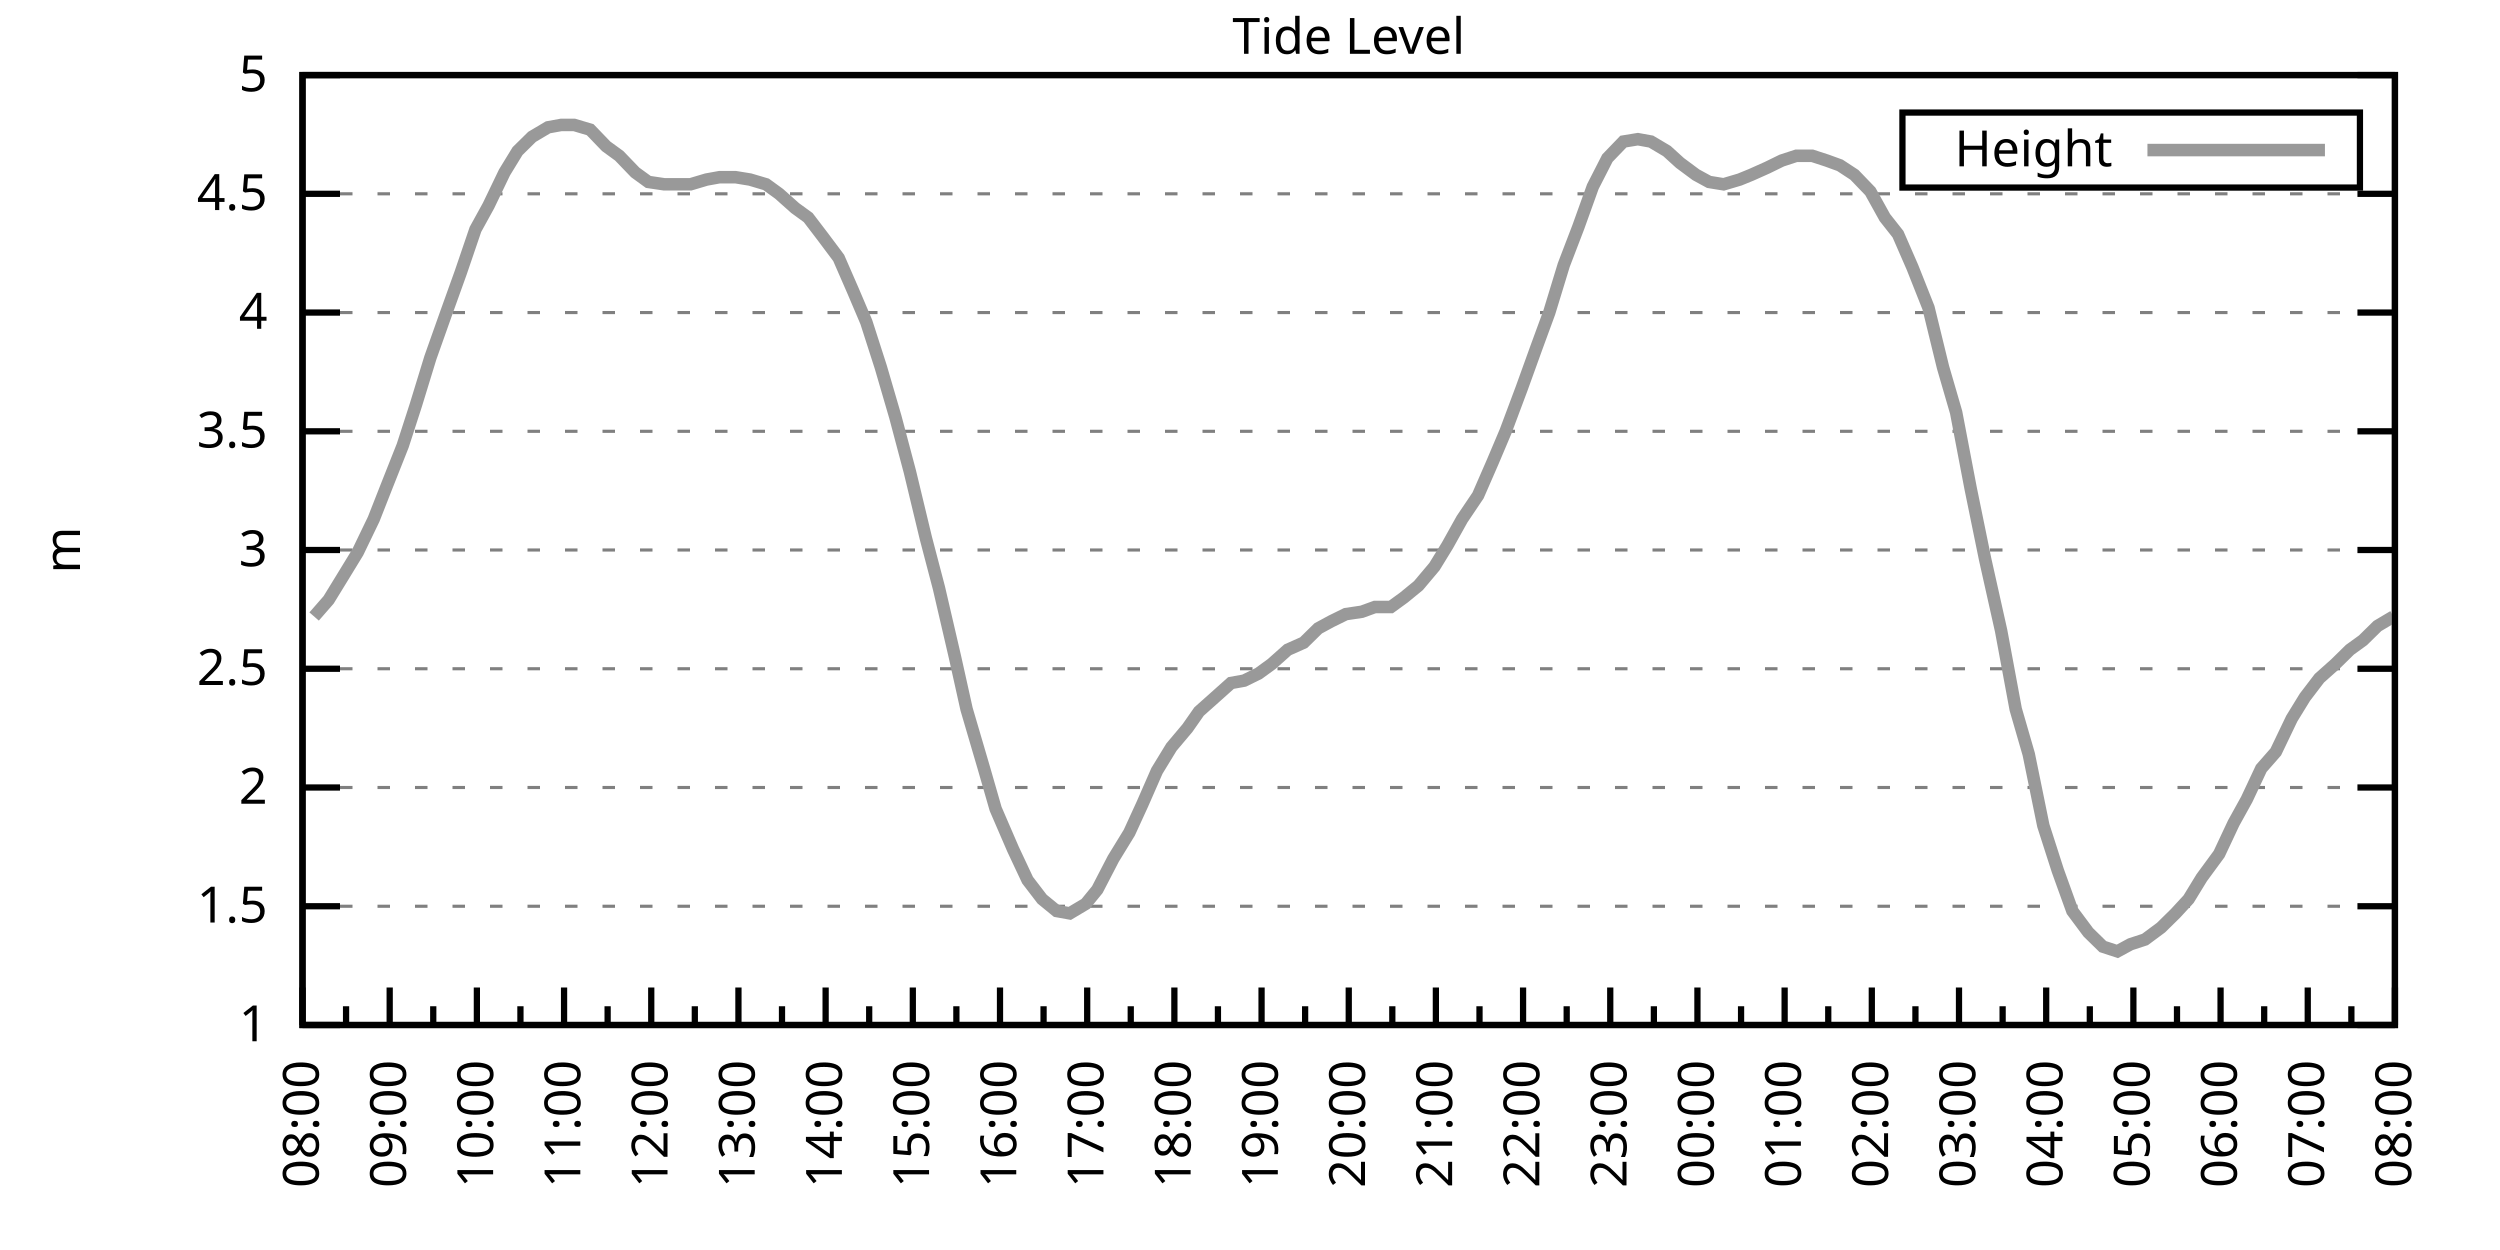
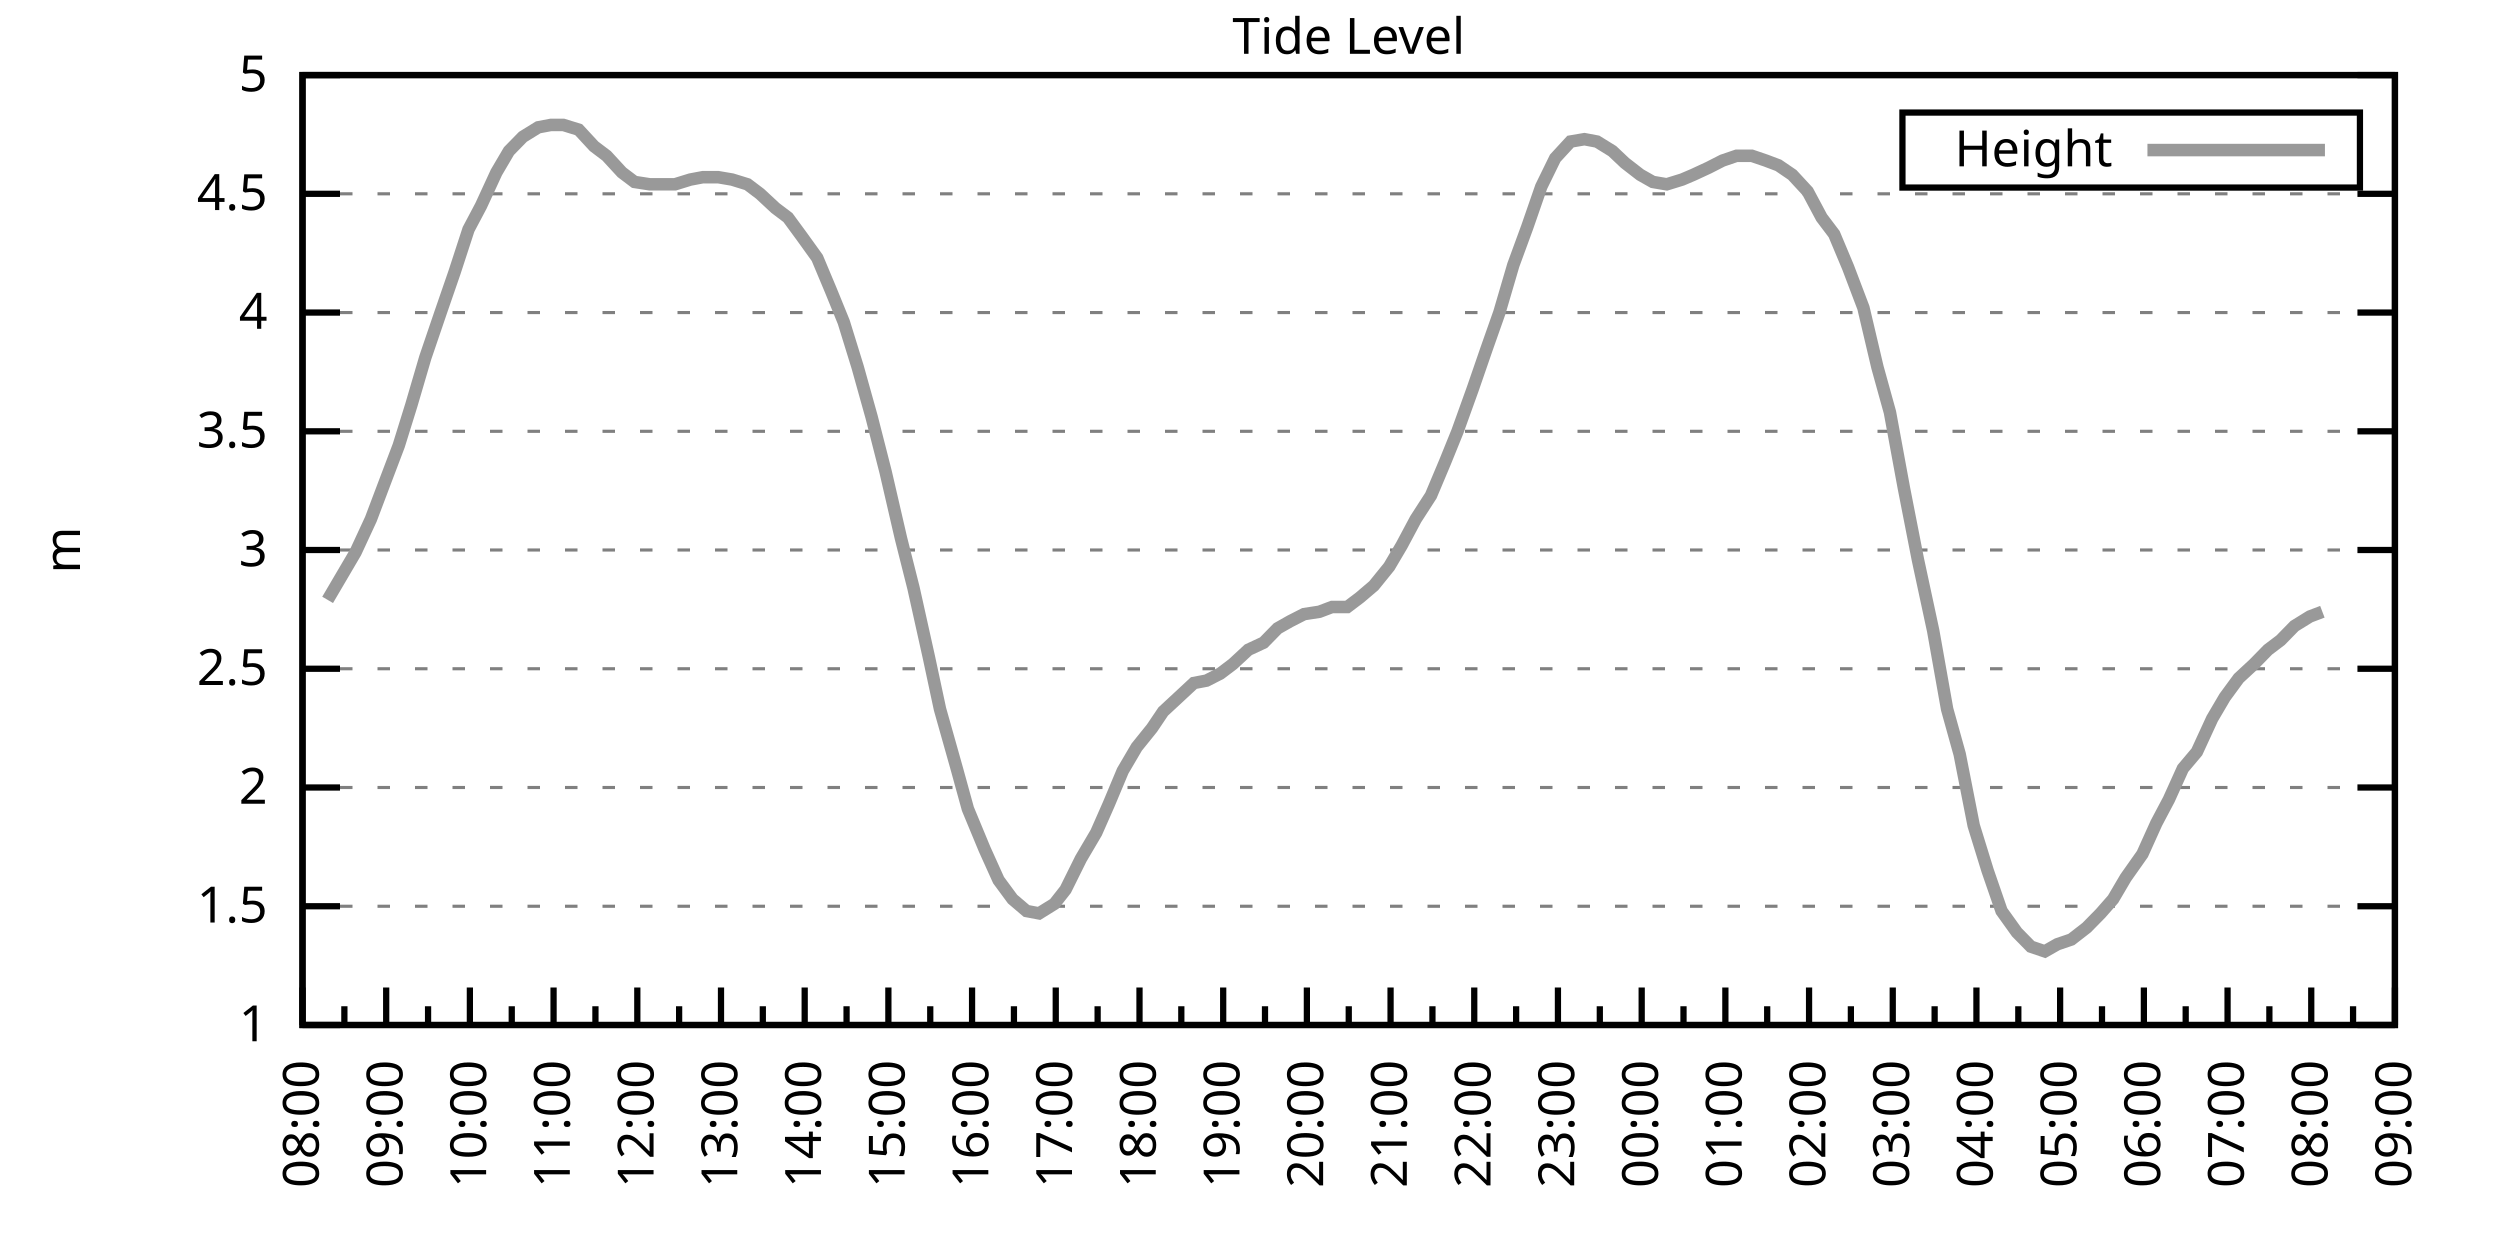
<svg xmlns="http://www.w3.org/2000/svg" xmlns:xlink="http://www.w3.org/1999/xlink" width="400" height="200" viewBox="0 0 400 200">
  <g id="gnuplot_canvas">
    <rect x="0" y="0" width="400" height="200" fill="none" />
    <defs>
      <circle id="gpDot" r="0.5" stroke-width="0.5" stroke="currentColor" />
      <path id="gpPt0" stroke-width="0.333" stroke="currentColor" d="M-1,0 h2 M0,-1 v2" />
      <path id="gpPt1" stroke-width="0.333" stroke="currentColor" d="M-1,-1 L1,1 M1,-1 L-1,1" />
      <path id="gpPt2" stroke-width="0.333" stroke="currentColor" d="M-1,0 L1,0 M0,-1 L0,1 M-1,-1 L1,1 M-1,1 L1,-1" />
      <rect id="gpPt3" stroke-width="0.333" stroke="currentColor" x="-1" y="-1" width="2" height="2" />
      <rect id="gpPt4" stroke-width="0.333" stroke="currentColor" fill="currentColor" x="-1" y="-1" width="2" height="2" />
      <circle id="gpPt5" stroke-width="0.333" stroke="currentColor" cx="0" cy="0" r="1" />
      <use xlink:href="#gpPt5" id="gpPt6" fill="currentColor" stroke="none" />
      <path id="gpPt7" stroke-width="0.333" stroke="currentColor" d="M0,-1.33 L-1.33,0.67 L1.33,0.67 z" />
      <use xlink:href="#gpPt7" id="gpPt8" fill="currentColor" stroke="none" />
      <use xlink:href="#gpPt7" id="gpPt9" stroke="currentColor" transform="rotate(180)" />
      <use xlink:href="#gpPt9" id="gpPt10" fill="currentColor" stroke="none" />
      <use xlink:href="#gpPt3" id="gpPt11" stroke="currentColor" transform="rotate(45)" />
      <use xlink:href="#gpPt11" id="gpPt12" fill="currentColor" stroke="none" />
      <path id="gpPt13" stroke-width="0.333" stroke="currentColor" d="M0,1.330 L1.265,0.411 L0.782,-1.067 L-0.782,-1.076 L-1.265,0.411 z" />
      <use xlink:href="#gpPt13" id="gpPt14" fill="currentColor" stroke="none" />
      <filter id="textbox" filterUnits="objectBoundingBox" x="0" y="0" height="1" width="1">
        <feFlood flood-color="white" flood-opacity="1" result="bgnd" />
        <feComposite in="SourceGraphic" in2="bgnd" operator="atop" />
      </filter>
      <filter id="greybox" filterUnits="objectBoundingBox" x="0" y="0" height="1" width="1">
        <feFlood flood-color="lightgrey" flood-opacity="1" result="grey" />
        <feComposite in="SourceGraphic" in2="grey" operator="atop" />
      </filter>
    </defs>
    <g fill="none" color="white" stroke="currentColor" stroke-width="1.00" stroke-linecap="butt" stroke-linejoin="miter">
</g>
    <g fill="none" color="black" stroke="currentColor" stroke-width="1.00" stroke-linecap="butt" stroke-linejoin="miter">
      <g stroke="none" shape-rendering="crispEdges">
        <polygon fill="rgb(255, 255, 255)" points="48.40,164.00 383.18,164.00 383.18,12.02 48.40,12.02 " />
      </g>
    </g>
    <g fill="none" color="black" stroke="currentColor" stroke-width="1.00" stroke-linecap="butt" stroke-linejoin="miter">
</g>
    <g fill="none" color="black" stroke="black" stroke-width="0.50" stroke-linecap="butt" stroke-linejoin="miter">
</g>
    <g fill="none" color="gray" stroke="currentColor" stroke-width="0.50" stroke-linecap="butt" stroke-linejoin="miter">
      <path stroke="gray" stroke-dasharray="2,4" class="gridline" d="M48.40,164.00 L383.19,164.00  " />
    </g>
    <g fill="none" color="gray" stroke="gray" stroke-width="1.00" stroke-linecap="butt" stroke-linejoin="miter">
</g>
    <g fill="none" color="black" stroke="currentColor" stroke-width="1.00" stroke-linecap="butt" stroke-linejoin="miter">
      <path stroke="black" d="M48.40,164.00 L54.40,164.00 M383.19,164.00 L377.19,164.00  " />
      <g transform="translate(42.80,166.60)" stroke="none" fill="black" font-family="Sans" font-size="8.00" text-anchor="end">
        <text>
          <tspan font-family="Sans"> 1</tspan>
        </text>
      </g>
    </g>
    <g fill="none" color="black" stroke="currentColor" stroke-width="1.00" stroke-linecap="butt" stroke-linejoin="miter">
</g>
    <g fill="none" color="black" stroke="black" stroke-width="0.50" stroke-linecap="butt" stroke-linejoin="miter">
</g>
    <g fill="none" color="gray" stroke="currentColor" stroke-width="0.50" stroke-linecap="butt" stroke-linejoin="miter">
      <path stroke="gray" stroke-dasharray="2,4" class="gridline" d="M48.40,145.00 L383.19,145.00  " />
    </g>
    <g fill="none" color="gray" stroke="gray" stroke-width="1.00" stroke-linecap="butt" stroke-linejoin="miter">
</g>
    <g fill="none" color="black" stroke="currentColor" stroke-width="1.00" stroke-linecap="butt" stroke-linejoin="miter">
      <path stroke="black" d="M48.40,145.00 L54.40,145.00 M383.19,145.00 L377.19,145.00  " />
      <g transform="translate(42.80,147.60)" stroke="none" fill="black" font-family="Sans" font-size="8.00" text-anchor="end">
        <text>
          <tspan font-family="Sans"> 1.5</tspan>
        </text>
      </g>
    </g>
    <g fill="none" color="black" stroke="currentColor" stroke-width="1.00" stroke-linecap="butt" stroke-linejoin="miter">
</g>
    <g fill="none" color="black" stroke="black" stroke-width="0.50" stroke-linecap="butt" stroke-linejoin="miter">
</g>
    <g fill="none" color="gray" stroke="currentColor" stroke-width="0.50" stroke-linecap="butt" stroke-linejoin="miter">
      <path stroke="gray" stroke-dasharray="2,4" class="gridline" d="M48.40,126.00 L383.19,126.00  " />
    </g>
    <g fill="none" color="gray" stroke="gray" stroke-width="1.00" stroke-linecap="butt" stroke-linejoin="miter">
</g>
    <g fill="none" color="black" stroke="currentColor" stroke-width="1.00" stroke-linecap="butt" stroke-linejoin="miter">
      <path stroke="black" d="M48.40,126.00 L54.40,126.00 M383.19,126.00 L377.19,126.00  " />
      <g transform="translate(42.80,128.60)" stroke="none" fill="black" font-family="Sans" font-size="8.00" text-anchor="end">
        <text>
          <tspan font-family="Sans"> 2</tspan>
        </text>
      </g>
    </g>
    <g fill="none" color="black" stroke="currentColor" stroke-width="1.00" stroke-linecap="butt" stroke-linejoin="miter">
</g>
    <g fill="none" color="black" stroke="black" stroke-width="0.50" stroke-linecap="butt" stroke-linejoin="miter">
</g>
    <g fill="none" color="gray" stroke="currentColor" stroke-width="0.50" stroke-linecap="butt" stroke-linejoin="miter">
      <path stroke="gray" stroke-dasharray="2,4" class="gridline" d="M48.40,107.00 L383.19,107.00  " />
    </g>
    <g fill="none" color="gray" stroke="gray" stroke-width="1.00" stroke-linecap="butt" stroke-linejoin="miter">
</g>
    <g fill="none" color="black" stroke="currentColor" stroke-width="1.00" stroke-linecap="butt" stroke-linejoin="miter">
      <path stroke="black" d="M48.40,107.00 L54.40,107.00 M383.19,107.00 L377.19,107.00  " />
      <g transform="translate(42.80,109.60)" stroke="none" fill="black" font-family="Sans" font-size="8.00" text-anchor="end">
        <text>
          <tspan font-family="Sans"> 2.5</tspan>
        </text>
      </g>
    </g>
    <g fill="none" color="black" stroke="currentColor" stroke-width="1.00" stroke-linecap="butt" stroke-linejoin="miter">
</g>
    <g fill="none" color="black" stroke="black" stroke-width="0.50" stroke-linecap="butt" stroke-linejoin="miter">
</g>
    <g fill="none" color="gray" stroke="currentColor" stroke-width="0.50" stroke-linecap="butt" stroke-linejoin="miter">
      <path stroke="gray" stroke-dasharray="2,4" class="gridline" d="M48.40,88.00 L383.19,88.00  " />
    </g>
    <g fill="none" color="gray" stroke="gray" stroke-width="1.00" stroke-linecap="butt" stroke-linejoin="miter">
</g>
    <g fill="none" color="black" stroke="currentColor" stroke-width="1.00" stroke-linecap="butt" stroke-linejoin="miter">
      <path stroke="black" d="M48.40,88.00 L54.40,88.00 M383.19,88.00 L377.19,88.00  " />
      <g transform="translate(42.80,90.60)" stroke="none" fill="black" font-family="Sans" font-size="8.00" text-anchor="end">
        <text>
          <tspan font-family="Sans"> 3</tspan>
        </text>
      </g>
    </g>
    <g fill="none" color="black" stroke="currentColor" stroke-width="1.00" stroke-linecap="butt" stroke-linejoin="miter">
</g>
    <g fill="none" color="black" stroke="black" stroke-width="0.50" stroke-linecap="butt" stroke-linejoin="miter">
</g>
    <g fill="none" color="gray" stroke="currentColor" stroke-width="0.50" stroke-linecap="butt" stroke-linejoin="miter">
      <path stroke="gray" stroke-dasharray="2,4" class="gridline" d="M48.40,69.01 L383.19,69.01  " />
    </g>
    <g fill="none" color="gray" stroke="gray" stroke-width="1.00" stroke-linecap="butt" stroke-linejoin="miter">
</g>
    <g fill="none" color="black" stroke="currentColor" stroke-width="1.00" stroke-linecap="butt" stroke-linejoin="miter">
      <path stroke="black" d="M48.40,69.01 L54.40,69.01 M383.19,69.01 L377.19,69.01  " />
      <g transform="translate(42.80,71.61)" stroke="none" fill="black" font-family="Sans" font-size="8.00" text-anchor="end">
        <text>
          <tspan font-family="Sans"> 3.5</tspan>
        </text>
      </g>
    </g>
    <g fill="none" color="black" stroke="currentColor" stroke-width="1.00" stroke-linecap="butt" stroke-linejoin="miter">
</g>
    <g fill="none" color="black" stroke="black" stroke-width="0.50" stroke-linecap="butt" stroke-linejoin="miter">
</g>
    <g fill="none" color="gray" stroke="currentColor" stroke-width="0.50" stroke-linecap="butt" stroke-linejoin="miter">
      <path stroke="gray" stroke-dasharray="2,4" class="gridline" d="M48.40,50.01 L383.19,50.01  " />
    </g>
    <g fill="none" color="gray" stroke="gray" stroke-width="1.00" stroke-linecap="butt" stroke-linejoin="miter">
</g>
    <g fill="none" color="black" stroke="currentColor" stroke-width="1.00" stroke-linecap="butt" stroke-linejoin="miter">
      <path stroke="black" d="M48.40,50.01 L54.40,50.01 M383.19,50.01 L377.19,50.01  " />
      <g transform="translate(42.80,52.61)" stroke="none" fill="black" font-family="Sans" font-size="8.00" text-anchor="end">
        <text>
          <tspan font-family="Sans"> 4</tspan>
        </text>
      </g>
    </g>
    <g fill="none" color="black" stroke="currentColor" stroke-width="1.00" stroke-linecap="butt" stroke-linejoin="miter">
</g>
    <g fill="none" color="black" stroke="black" stroke-width="0.50" stroke-linecap="butt" stroke-linejoin="miter">
</g>
    <g fill="none" color="gray" stroke="currentColor" stroke-width="0.50" stroke-linecap="butt" stroke-linejoin="miter">
      <path stroke="gray" stroke-dasharray="2,4" class="gridline" d="M48.40,31.01 L383.19,31.01  " />
    </g>
    <g fill="none" color="gray" stroke="gray" stroke-width="1.00" stroke-linecap="butt" stroke-linejoin="miter">
</g>
    <g fill="none" color="black" stroke="currentColor" stroke-width="1.00" stroke-linecap="butt" stroke-linejoin="miter">
      <path stroke="black" d="M48.40,31.01 L54.40,31.01 M383.19,31.01 L377.19,31.01  " />
      <g transform="translate(42.80,33.61)" stroke="none" fill="black" font-family="Sans" font-size="8.00" text-anchor="end">
        <text>
          <tspan font-family="Sans"> 4.5</tspan>
        </text>
      </g>
    </g>
    <g fill="none" color="black" stroke="currentColor" stroke-width="1.00" stroke-linecap="butt" stroke-linejoin="miter">
</g>
    <g fill="none" color="black" stroke="black" stroke-width="0.50" stroke-linecap="butt" stroke-linejoin="miter">
</g>
    <g fill="none" color="gray" stroke="currentColor" stroke-width="0.50" stroke-linecap="butt" stroke-linejoin="miter">
      <path stroke="gray" stroke-dasharray="2,4" class="gridline" d="M48.40,12.01 L383.19,12.01  " />
    </g>
    <g fill="none" color="gray" stroke="gray" stroke-width="1.00" stroke-linecap="butt" stroke-linejoin="miter">
</g>
    <g fill="none" color="black" stroke="currentColor" stroke-width="1.00" stroke-linecap="butt" stroke-linejoin="miter">
      <path stroke="black" d="M48.40,12.01 L54.40,12.01 M383.19,12.01 L377.19,12.01  " />
      <g transform="translate(42.80,14.61)" stroke="none" fill="black" font-family="Sans" font-size="8.00" text-anchor="end">
        <text>
          <tspan font-family="Sans"> 5</tspan>
        </text>
      </g>
    </g>
    <g fill="none" color="black" stroke="currentColor" stroke-width="1.00" stroke-linecap="butt" stroke-linejoin="miter">
      <path stroke="black" d="M48.40,164.00 L48.40,158.00  " />
      <g transform="translate(51.00,169.60) rotate(270)" stroke="none" fill="black" font-family="Sans" font-size="8.00" text-anchor="end">
        <text>
          <tspan font-family="Sans">08:00</tspan>
        </text>
      </g>
    </g>
    <g fill="none" color="black" stroke="currentColor" stroke-width="1.00" stroke-linecap="butt" stroke-linejoin="miter">
-       <path stroke="black" d="M55.37,164.00 L55.37,161.00 M62.35,164.00 L62.35,158.00  " />
-       <g transform="translate(64.95,169.60) rotate(270)" stroke="none" fill="black" font-family="Sans" font-size="8.00" text-anchor="end">
+       <path stroke="black" d="M55.10,164.00 L55.10,161.00 M61.79,164.00 L61.79,158.00  " />
+       <g transform="translate(64.39,169.60) rotate(270)" stroke="none" fill="black" font-family="Sans" font-size="8.00" text-anchor="end">
        <text>
          <tspan font-family="Sans">09:00</tspan>
        </text>
      </g>
    </g>
    <g fill="none" color="black" stroke="currentColor" stroke-width="1.00" stroke-linecap="butt" stroke-linejoin="miter">
-       <path stroke="black" d="M69.32,164.00 L69.32,161.00 M76.30,164.00 L76.30,158.00  " />
-       <g transform="translate(78.90,169.60) rotate(270)" stroke="none" fill="black" font-family="Sans" font-size="8.00" text-anchor="end">
+       <path stroke="black" d="M68.49,164.00 L68.49,161.00 M75.18,164.00 L75.18,158.00  " />
+       <g transform="translate(77.78,169.60) rotate(270)" stroke="none" fill="black" font-family="Sans" font-size="8.00" text-anchor="end">
        <text>
          <tspan font-family="Sans">10:00</tspan>
        </text>
      </g>
    </g>
    <g fill="none" color="black" stroke="currentColor" stroke-width="1.00" stroke-linecap="butt" stroke-linejoin="miter">
-       <path stroke="black" d="M83.27,164.00 L83.27,161.00 M90.25,164.00 L90.25,158.00  " />
-       <g transform="translate(92.85,169.60) rotate(270)" stroke="none" fill="black" font-family="Sans" font-size="8.00" text-anchor="end">
+       <path stroke="black" d="M81.88,164.00 L81.88,161.00 M88.57,164.00 L88.57,158.00  " />
+       <g transform="translate(91.17,169.60) rotate(270)" stroke="none" fill="black" font-family="Sans" font-size="8.00" text-anchor="end">
        <text>
          <tspan font-family="Sans">11:00</tspan>
        </text>
      </g>
    </g>
    <g fill="none" color="black" stroke="currentColor" stroke-width="1.00" stroke-linecap="butt" stroke-linejoin="miter">
-       <path stroke="black" d="M97.22,164.00 L97.22,161.00 M104.20,164.00 L104.20,158.00  " />
-       <g transform="translate(106.80,169.60) rotate(270)" stroke="none" fill="black" font-family="Sans" font-size="8.00" text-anchor="end">
+       <path stroke="black" d="M95.27,164.00 L95.27,161.00 M101.97,164.00 L101.97,158.00  " />
+       <g transform="translate(104.57,169.60) rotate(270)" stroke="none" fill="black" font-family="Sans" font-size="8.00" text-anchor="end">
        <text>
          <tspan font-family="Sans">12:00</tspan>
        </text>
      </g>
    </g>
    <g fill="none" color="black" stroke="currentColor" stroke-width="1.00" stroke-linecap="butt" stroke-linejoin="miter">
-       <path stroke="black" d="M111.17,164.00 L111.17,161.00 M118.15,164.00 L118.15,158.00  " />
-       <g transform="translate(120.75,169.60) rotate(270)" stroke="none" fill="black" font-family="Sans" font-size="8.00" text-anchor="end">
+       <path stroke="black" d="M108.66,164.00 L108.66,161.00 M115.36,164.00 L115.36,158.00  " />
+       <g transform="translate(117.96,169.60) rotate(270)" stroke="none" fill="black" font-family="Sans" font-size="8.00" text-anchor="end">
        <text>
          <tspan font-family="Sans">13:00</tspan>
        </text>
      </g>
    </g>
    <g fill="none" color="black" stroke="currentColor" stroke-width="1.00" stroke-linecap="butt" stroke-linejoin="miter">
-       <path stroke="black" d="M125.12,164.00 L125.12,161.00 M132.10,164.00 L132.10,158.00  " />
-       <g transform="translate(134.70,169.60) rotate(270)" stroke="none" fill="black" font-family="Sans" font-size="8.00" text-anchor="end">
+       <path stroke="black" d="M122.05,164.00 L122.05,161.00 M128.75,164.00 L128.75,158.00  " />
+       <g transform="translate(131.35,169.60) rotate(270)" stroke="none" fill="black" font-family="Sans" font-size="8.00" text-anchor="end">
        <text>
          <tspan font-family="Sans">14:00</tspan>
        </text>
      </g>
    </g>
    <g fill="none" color="black" stroke="currentColor" stroke-width="1.00" stroke-linecap="butt" stroke-linejoin="miter">
-       <path stroke="black" d="M139.07,164.00 L139.07,161.00 M146.05,164.00 L146.05,158.00  " />
-       <g transform="translate(148.65,169.60) rotate(270)" stroke="none" fill="black" font-family="Sans" font-size="8.00" text-anchor="end">
+       <path stroke="black" d="M135.45,164.00 L135.45,161.00 M142.14,164.00 L142.14,158.00  " />
+       <g transform="translate(144.74,169.60) rotate(270)" stroke="none" fill="black" font-family="Sans" font-size="8.00" text-anchor="end">
        <text>
          <tspan font-family="Sans">15:00</tspan>
        </text>
      </g>
    </g>
    <g fill="none" color="black" stroke="currentColor" stroke-width="1.00" stroke-linecap="butt" stroke-linejoin="miter">
-       <path stroke="black" d="M153.02,164.00 L153.02,161.00 M160.00,164.00 L160.00,158.00  " />
-       <g transform="translate(162.60,169.60) rotate(270)" stroke="none" fill="black" font-family="Sans" font-size="8.00" text-anchor="end">
+       <path stroke="black" d="M148.84,164.00 L148.84,161.00 M155.53,164.00 L155.53,158.00  " />
+       <g transform="translate(158.13,169.60) rotate(270)" stroke="none" fill="black" font-family="Sans" font-size="8.00" text-anchor="end">
        <text>
          <tspan font-family="Sans">16:00</tspan>
        </text>
      </g>
    </g>
    <g fill="none" color="black" stroke="currentColor" stroke-width="1.00" stroke-linecap="butt" stroke-linejoin="miter">
-       <path stroke="black" d="M166.97,164.00 L166.97,161.00 M173.95,164.00 L173.95,158.00  " />
-       <g transform="translate(176.55,169.60) rotate(270)" stroke="none" fill="black" font-family="Sans" font-size="8.00" text-anchor="end">
+       <path stroke="black" d="M162.23,164.00 L162.23,161.00 M168.92,164.00 L168.92,158.00  " />
+       <g transform="translate(171.52,169.60) rotate(270)" stroke="none" fill="black" font-family="Sans" font-size="8.00" text-anchor="end">
        <text>
          <tspan font-family="Sans">17:00</tspan>
        </text>
      </g>
    </g>
    <g fill="none" color="black" stroke="currentColor" stroke-width="1.00" stroke-linecap="butt" stroke-linejoin="miter">
-       <path stroke="black" d="M180.92,164.00 L180.92,161.00 M187.90,164.00 L187.90,158.00  " />
-       <g transform="translate(190.50,169.60) rotate(270)" stroke="none" fill="black" font-family="Sans" font-size="8.00" text-anchor="end">
+       <path stroke="black" d="M175.62,164.00 L175.62,161.00 M182.32,164.00 L182.32,158.00  " />
+       <g transform="translate(184.92,169.60) rotate(270)" stroke="none" fill="black" font-family="Sans" font-size="8.00" text-anchor="end">
        <text>
          <tspan font-family="Sans">18:00</tspan>
        </text>
      </g>
    </g>
    <g fill="none" color="black" stroke="currentColor" stroke-width="1.00" stroke-linecap="butt" stroke-linejoin="miter">
-       <path stroke="black" d="M194.87,164.00 L194.87,161.00 M201.85,164.00 L201.85,158.00  " />
-       <g transform="translate(204.45,169.60) rotate(270)" stroke="none" fill="black" font-family="Sans" font-size="8.00" text-anchor="end">
+       <path stroke="black" d="M189.01,164.00 L189.01,161.00 M195.71,164.00 L195.71,158.00  " />
+       <g transform="translate(198.31,169.60) rotate(270)" stroke="none" fill="black" font-family="Sans" font-size="8.00" text-anchor="end">
        <text>
          <tspan font-family="Sans">19:00</tspan>
        </text>
      </g>
    </g>
    <g fill="none" color="black" stroke="currentColor" stroke-width="1.00" stroke-linecap="butt" stroke-linejoin="miter">
-       <path stroke="black" d="M208.82,164.00 L208.82,161.00 M215.80,164.00 L215.80,158.00  " />
-       <g transform="translate(218.40,169.60) rotate(270)" stroke="none" fill="black" font-family="Sans" font-size="8.00" text-anchor="end">
+       <path stroke="black" d="M202.40,164.00 L202.40,161.00 M209.10,164.00 L209.10,158.00  " />
+       <g transform="translate(211.70,169.60) rotate(270)" stroke="none" fill="black" font-family="Sans" font-size="8.00" text-anchor="end">
        <text>
          <tspan font-family="Sans">20:00</tspan>
        </text>
      </g>
    </g>
    <g fill="none" color="black" stroke="currentColor" stroke-width="1.00" stroke-linecap="butt" stroke-linejoin="miter">
-       <path stroke="black" d="M222.77,164.00 L222.77,161.00 M229.74,164.00 L229.74,158.00  " />
-       <g transform="translate(232.34,169.60) rotate(270)" stroke="none" fill="black" font-family="Sans" font-size="8.00" text-anchor="end">
+       <path stroke="black" d="M215.80,164.00 L215.80,161.00 M222.49,164.00 L222.49,158.00  " />
+       <g transform="translate(225.09,169.60) rotate(270)" stroke="none" fill="black" font-family="Sans" font-size="8.00" text-anchor="end">
        <text>
          <tspan font-family="Sans">21:00</tspan>
        </text>
      </g>
    </g>
    <g fill="none" color="black" stroke="currentColor" stroke-width="1.00" stroke-linecap="butt" stroke-linejoin="miter">
-       <path stroke="black" d="M236.72,164.00 L236.72,161.00 M243.69,164.00 L243.69,158.00  " />
-       <g transform="translate(246.29,169.60) rotate(270)" stroke="none" fill="black" font-family="Sans" font-size="8.00" text-anchor="end">
+       <path stroke="black" d="M229.19,164.00 L229.19,161.00 M235.88,164.00 L235.88,158.00  " />
+       <g transform="translate(238.48,169.60) rotate(270)" stroke="none" fill="black" font-family="Sans" font-size="8.00" text-anchor="end">
        <text>
          <tspan font-family="Sans">22:00</tspan>
        </text>
      </g>
    </g>
    <g fill="none" color="black" stroke="currentColor" stroke-width="1.00" stroke-linecap="butt" stroke-linejoin="miter">
-       <path stroke="black" d="M250.67,164.00 L250.67,161.00 M257.64,164.00 L257.64,158.00  " />
-       <g transform="translate(260.24,169.60) rotate(270)" stroke="none" fill="black" font-family="Sans" font-size="8.00" text-anchor="end">
+       <path stroke="black" d="M242.58,164.00 L242.58,161.00 M249.27,164.00 L249.27,158.00  " />
+       <g transform="translate(251.87,169.60) rotate(270)" stroke="none" fill="black" font-family="Sans" font-size="8.00" text-anchor="end">
        <text>
          <tspan font-family="Sans">23:00</tspan>
        </text>
      </g>
    </g>
    <g fill="none" color="black" stroke="currentColor" stroke-width="1.00" stroke-linecap="butt" stroke-linejoin="miter">
-       <path stroke="black" d="M264.62,164.00 L264.62,161.00 M271.59,164.00 L271.59,158.00  " />
-       <g transform="translate(274.19,169.60) rotate(270)" stroke="none" fill="black" font-family="Sans" font-size="8.00" text-anchor="end">
+       <path stroke="black" d="M255.97,164.00 L255.97,161.00 M262.67,164.00 L262.67,158.00  " />
+       <g transform="translate(265.27,169.60) rotate(270)" stroke="none" fill="black" font-family="Sans" font-size="8.00" text-anchor="end">
        <text>
          <tspan font-family="Sans">00:00</tspan>
        </text>
      </g>
    </g>
    <g fill="none" color="black" stroke="currentColor" stroke-width="1.00" stroke-linecap="butt" stroke-linejoin="miter">
-       <path stroke="black" d="M278.57,164.00 L278.57,161.00 M285.54,164.00 L285.54,158.00  " />
-       <g transform="translate(288.14,169.60) rotate(270)" stroke="none" fill="black" font-family="Sans" font-size="8.00" text-anchor="end">
+       <path stroke="black" d="M269.36,164.00 L269.36,161.00 M276.06,164.00 L276.06,158.00  " />
+       <g transform="translate(278.66,169.60) rotate(270)" stroke="none" fill="black" font-family="Sans" font-size="8.00" text-anchor="end">
        <text>
          <tspan font-family="Sans">01:00</tspan>
        </text>
      </g>
    </g>
    <g fill="none" color="black" stroke="currentColor" stroke-width="1.00" stroke-linecap="butt" stroke-linejoin="miter">
-       <path stroke="black" d="M292.52,164.00 L292.52,161.00 M299.49,164.00 L299.49,158.00  " />
-       <g transform="translate(302.09,169.60) rotate(270)" stroke="none" fill="black" font-family="Sans" font-size="8.00" text-anchor="end">
+       <path stroke="black" d="M282.75,164.00 L282.75,161.00 M289.45,164.00 L289.45,158.00  " />
+       <g transform="translate(292.05,169.60) rotate(270)" stroke="none" fill="black" font-family="Sans" font-size="8.00" text-anchor="end">
        <text>
          <tspan font-family="Sans">02:00</tspan>
        </text>
      </g>
    </g>
    <g fill="none" color="black" stroke="currentColor" stroke-width="1.00" stroke-linecap="butt" stroke-linejoin="miter">
-       <path stroke="black" d="M306.47,164.00 L306.47,161.00 M313.44,164.00 L313.44,158.00  " />
-       <g transform="translate(316.04,169.60) rotate(270)" stroke="none" fill="black" font-family="Sans" font-size="8.00" text-anchor="end">
+       <path stroke="black" d="M296.14,164.00 L296.14,161.00 M302.84,164.00 L302.84,158.00  " />
+       <g transform="translate(305.44,169.60) rotate(270)" stroke="none" fill="black" font-family="Sans" font-size="8.00" text-anchor="end">
        <text>
          <tspan font-family="Sans">03:00</tspan>
        </text>
      </g>
    </g>
    <g fill="none" color="black" stroke="currentColor" stroke-width="1.00" stroke-linecap="butt" stroke-linejoin="miter">
-       <path stroke="black" d="M320.42,164.00 L320.42,161.00 M327.39,164.00 L327.39,158.00  " />
-       <g transform="translate(329.99,169.60) rotate(270)" stroke="none" fill="black" font-family="Sans" font-size="8.00" text-anchor="end">
+       <path stroke="black" d="M309.54,164.00 L309.54,161.00 M316.23,164.00 L316.23,158.00  " />
+       <g transform="translate(318.83,169.60) rotate(270)" stroke="none" fill="black" font-family="Sans" font-size="8.00" text-anchor="end">
        <text>
          <tspan font-family="Sans">04:00</tspan>
        </text>
      </g>
    </g>
    <g fill="none" color="black" stroke="currentColor" stroke-width="1.00" stroke-linecap="butt" stroke-linejoin="miter">
-       <path stroke="black" d="M334.37,164.00 L334.37,161.00 M341.34,164.00 L341.34,158.00  " />
-       <g transform="translate(343.94,169.60) rotate(270)" stroke="none" fill="black" font-family="Sans" font-size="8.00" text-anchor="end">
+       <path stroke="black" d="M322.93,164.00 L322.93,161.00 M329.62,164.00 L329.62,158.00  " />
+       <g transform="translate(332.22,169.60) rotate(270)" stroke="none" fill="black" font-family="Sans" font-size="8.00" text-anchor="end">
        <text>
          <tspan font-family="Sans">05:00</tspan>
        </text>
      </g>
    </g>
    <g fill="none" color="black" stroke="currentColor" stroke-width="1.00" stroke-linecap="butt" stroke-linejoin="miter">
-       <path stroke="black" d="M348.32,164.00 L348.32,161.00 M355.29,164.00 L355.29,158.00  " />
-       <g transform="translate(357.89,169.60) rotate(270)" stroke="none" fill="black" font-family="Sans" font-size="8.00" text-anchor="end">
+       <path stroke="black" d="M336.32,164.00 L336.32,161.00 M343.02,164.00 L343.02,158.00  " />
+       <g transform="translate(345.62,169.60) rotate(270)" stroke="none" fill="black" font-family="Sans" font-size="8.00" text-anchor="end">
        <text>
          <tspan font-family="Sans">06:00</tspan>
        </text>
      </g>
    </g>
    <g fill="none" color="black" stroke="currentColor" stroke-width="1.00" stroke-linecap="butt" stroke-linejoin="miter">
-       <path stroke="black" d="M362.27,164.00 L362.27,161.00 M369.24,164.00 L369.24,158.00  " />
-       <g transform="translate(371.84,169.60) rotate(270)" stroke="none" fill="black" font-family="Sans" font-size="8.00" text-anchor="end">
+       <path stroke="black" d="M349.71,164.00 L349.71,161.00 M356.41,164.00 L356.41,158.00  " />
+       <g transform="translate(359.01,169.60) rotate(270)" stroke="none" fill="black" font-family="Sans" font-size="8.00" text-anchor="end">
        <text>
          <tspan font-family="Sans">07:00</tspan>
        </text>
      </g>
    </g>
    <g fill="none" color="black" stroke="currentColor" stroke-width="1.00" stroke-linecap="butt" stroke-linejoin="miter">
-       <path stroke="black" d="M376.22,164.00 L376.22,161.00 M383.19,164.00 L383.19,158.00  " />
+       <path stroke="black" d="M363.10,164.00 L363.10,161.00 M369.80,164.00 L369.80,158.00  " />
+       <g transform="translate(372.40,169.60) rotate(270)" stroke="none" fill="black" font-family="Sans" font-size="8.00" text-anchor="end">
+         <text>
+           <tspan font-family="Sans">08:00</tspan>
+         </text>
+       </g>
+     </g>
+     <g fill="none" color="black" stroke="currentColor" stroke-width="1.00" stroke-linecap="butt" stroke-linejoin="miter">
+       <path stroke="black" d="M376.49,164.00 L376.49,161.00 M383.19,164.00 L383.19,158.00  " />
      <g transform="translate(385.79,169.60) rotate(270)" stroke="none" fill="black" font-family="Sans" font-size="8.00" text-anchor="end">
        <text>
-           <tspan font-family="Sans">08:00</tspan>
+           <tspan font-family="Sans">09:00</tspan>
        </text>
      </g>
    </g>
    <g fill="none" color="black" stroke="currentColor" stroke-width="1.00" stroke-linecap="butt" stroke-linejoin="miter">
</g>
    <g fill="none" color="black" stroke="currentColor" stroke-width="1.00" stroke-linecap="butt" stroke-linejoin="miter">
      <path stroke="black" d="M48.40,12.01 L48.40,164.00 L383.19,164.00 L383.19,12.01 L48.40,12.01 Z  " />
    </g>
    <g fill="none" color="black" stroke="currentColor" stroke-width="1.00" stroke-linecap="butt" stroke-linejoin="miter">
      <g transform="translate(12.80,88.01) rotate(270)" stroke="none" fill="black" font-family="Sans" font-size="8.00" text-anchor="middle">
        <text>
          <tspan font-family="Sans">m</tspan>
        </text>
      </g>
    </g>
    <g fill="none" color="black" stroke="currentColor" stroke-width="1.00" stroke-linecap="butt" stroke-linejoin="miter">
</g>
    <g fill="none" color="black" stroke="currentColor" stroke-width="1.00" stroke-linecap="butt" stroke-linejoin="miter">
      <path stroke="black" d="M304.39,30.01 L304.39,18.01 L377.59,18.01 L377.59,30.01 L304.39,30.01 Z  " />
    </g>
    <g id="Tide_level_plot_1">
      <g fill="none" color="white" stroke="black" stroke-width="2.00" stroke-linecap="butt" stroke-linejoin="miter">
</g>
      <g fill="none" color="black" stroke="currentColor" stroke-width="2.00" stroke-linecap="butt" stroke-linejoin="miter">
        <g transform="translate(337.99,26.61)" stroke="none" fill="black" font-family="Sans" font-size="8.00" text-anchor="end">
          <text>
            <tspan font-family="Sans">Height</tspan>
          </text>
        </g>
      </g>
      <g fill="none" color="black" stroke="currentColor" stroke-width="2.00" stroke-linecap="butt" stroke-linejoin="miter">
-         <path stroke="rgb(153, 153, 153)" d="M343.59,24.01 L371.99,24.01 M50.26,98.64 L52.58,95.98 L54.91,92.18 L57.23,88.38 L59.79,83.07 L61.88,77.75   L64.44,71.29 L66.53,64.83 L68.86,57.23 L71.42,50.01 L73.74,43.55 L76.07,36.71 L78.16,32.91 L80.72,27.59   L82.81,24.17 L85.13,21.89 L87.69,20.37 L89.78,19.99 L91.88,19.99 L94.43,20.75 L96.99,23.41 L99.08,24.93   L101.64,27.59 L103.73,29.11 L106.29,29.49 L108.62,29.49 L110.48,29.49 L113.03,28.73 L115.13,28.35 L117.68,28.35   L120.01,28.73 L122.57,29.49 L124.66,31.01 L127.22,33.29 L129.31,34.81 L131.63,37.85 L134.19,41.27 L136.51,46.59   L138.61,51.53 L140.93,58.75 L143.26,66.73 L145.58,75.47 L148.14,86.11 L150.23,94.08 L152.79,105.10 L154.65,113.46   L157.44,122.96 L159.30,129.42 L162.09,135.88 L164.41,140.82 L166.74,143.86 L169.06,145.76 L171.16,146.14 L173.71,144.62   L175.57,142.34 L178.13,137.40 L180.69,133.22 L182.78,128.66 L185.11,123.34 L187.43,119.54 L189.99,116.50 L191.85,113.84   L194.41,111.56 L196.96,109.28 L199.06,108.90 L201.38,107.76 L203.47,106.24 L206.03,103.96 L208.59,102.82 L210.91,100.54   L213.01,99.40 L215.33,98.26 L217.89,97.88 L219.98,97.12 L222.54,97.12 L224.63,95.60 L226.95,93.70 L229.51,90.66   L231.60,87.25 L233.93,83.07 L236.49,79.27 L238.81,73.95 L240.90,69.01 L243.46,62.17 L245.79,55.71 L247.88,50.01   L250.20,42.41 L252.53,36.33 L254.85,29.87 L257.18,25.31 L259.74,22.65 L262.06,22.27 L264.15,22.65 L266.71,24.17   L268.80,26.07 L271.36,27.97 L273.45,29.11 L275.78,29.49 L278.34,28.73 L280.20,27.97 L282.75,26.83 L285.08,25.69   L287.40,24.93 L289.96,24.93 L292.29,25.69 L294.38,26.45 L296.70,27.97 L299.26,30.63 L301.58,34.81 L303.68,37.47   L306.00,42.79 L308.56,49.25 L310.88,58.75 L312.98,65.97 L315.30,78.13 L317.63,89.52 L320.18,100.92 L322.51,113.46   L324.60,120.68 L326.93,132.08 L329.25,139.30 L331.58,145.76 L334.13,149.18 L336.46,151.46 L338.78,152.22 L340.88,151.08   L343.20,150.32 L345.76,148.42 L348.08,146.14 L350.18,143.86 L352.27,140.44 L355.06,136.64 L357.38,131.70 L359.48,127.90   L361.80,122.96 L364.13,120.30 L366.68,114.98 L368.78,111.56 L371.10,108.52 L373.66,106.24 L375.98,103.96 L378.08,102.44   L380.40,100.16 L382.96,98.64  " />
+         <path stroke="rgb(153, 153, 153)" d="M343.59,24.01 L371.99,24.01 M52.42,95.98 L54.65,92.18 L56.88,88.38 L59.34,83.07 L61.35,77.75 L63.80,71.29   L65.81,64.83 L68.04,57.23 L70.50,50.01 L72.73,43.55 L74.96,36.71 L76.97,32.91 L79.42,27.59 L81.43,24.17   L83.66,21.89 L86.12,20.37 L88.13,19.99 L90.14,19.99 L92.59,20.75 L95.05,23.41 L97.06,24.93 L99.51,27.59   L101.52,29.11 L103.98,29.49 L106.21,29.49 L107.99,29.49 L110.45,28.73 L112.46,28.35 L114.91,28.35 L117.14,28.73   L119.60,29.49 L121.61,31.01 L124.06,33.29 L126.07,34.81 L128.30,37.85 L130.76,41.27 L132.99,46.59 L135.00,51.53   L137.23,58.75 L139.46,66.73 L141.69,75.47 L144.15,86.11 L146.16,94.08 L148.61,105.10 L150.40,113.46 L153.08,122.96   L154.86,129.42 L157.54,135.88 L159.77,140.82 L162.01,143.86 L164.24,145.76 L166.25,146.14 L168.70,144.62 L170.49,142.34   L172.94,137.40 L175.40,133.22 L177.41,128.66 L179.64,123.34 L181.87,119.54 L184.32,116.50 L186.11,113.84 L188.57,111.56   L191.02,109.28 L193.03,108.90 L195.26,107.76 L197.27,106.24 L199.73,103.96 L202.18,102.82 L204.41,100.54 L206.42,99.40   L208.65,98.26 L211.11,97.88 L213.12,97.12 L215.57,97.12 L217.58,95.60 L219.81,93.70 L222.27,90.66 L224.28,87.25   L226.51,83.07 L228.96,79.27 L231.20,73.95 L233.20,69.01 L235.66,62.17 L237.89,55.71 L239.90,50.01 L242.13,42.41   L244.36,36.33 L246.60,29.87 L248.83,25.31 L251.28,22.65 L253.51,22.27 L255.52,22.65 L257.98,24.17 L259.99,26.07   L262.44,27.97 L264.45,29.11 L266.68,29.49 L269.14,28.73 L270.92,27.97 L273.38,26.83 L275.61,25.69 L277.84,24.93   L280.30,24.93 L282.53,25.69 L284.54,26.45 L286.77,27.97 L289.23,30.63 L291.46,34.81 L293.47,37.47 L295.70,42.79   L298.15,49.25 L300.39,58.75 L302.39,65.97 L304.63,78.13 L306.86,89.52 L309.31,100.92 L311.54,113.46 L313.55,120.68   L315.79,132.08 L318.02,139.30 L320.25,145.76 L322.70,149.18 L324.94,151.46 L327.17,152.22 L329.18,151.08 L331.41,150.32   L333.86,148.42 L336.10,146.14 L338.10,143.86 L340.11,140.44 L342.79,136.64 L345.02,131.70 L347.03,127.90 L349.26,122.96   L351.50,120.30 L353.95,114.98 L355.96,111.56 L358.19,108.52 L360.65,106.24 L362.88,103.96 L364.89,102.44 L367.12,100.16   L369.58,98.64 L371.58,97.88  " />
      </g>
    </g>
    <g fill="none" color="black" stroke="currentColor" stroke-width="2.00" stroke-linecap="butt" stroke-linejoin="miter">
</g>
    <g fill="none" color="black" stroke="black" stroke-width="1.00" stroke-linecap="butt" stroke-linejoin="miter">
</g>
    <g fill="none" color="black" stroke="currentColor" stroke-width="1.00" stroke-linecap="butt" stroke-linejoin="miter">
      <path stroke="black" d="M48.40,12.01 L48.40,164.00 L383.19,164.00 L383.19,12.01 L48.40,12.01 Z  " />
    </g>
    <g fill="none" color="black" stroke="currentColor" stroke-width="1.00" stroke-linecap="butt" stroke-linejoin="miter">
      <g transform="translate(215.79,8.61)" stroke="none" fill="black" font-family="Sans" font-size="8.00" text-anchor="middle">
        <text>
          <tspan font-family="Sans">Tide Level</tspan>
        </text>
      </g>
    </g>
    <g fill="none" color="black" stroke="currentColor" stroke-width="1.00" stroke-linecap="butt" stroke-linejoin="miter">
</g>
  </g>
</svg>
